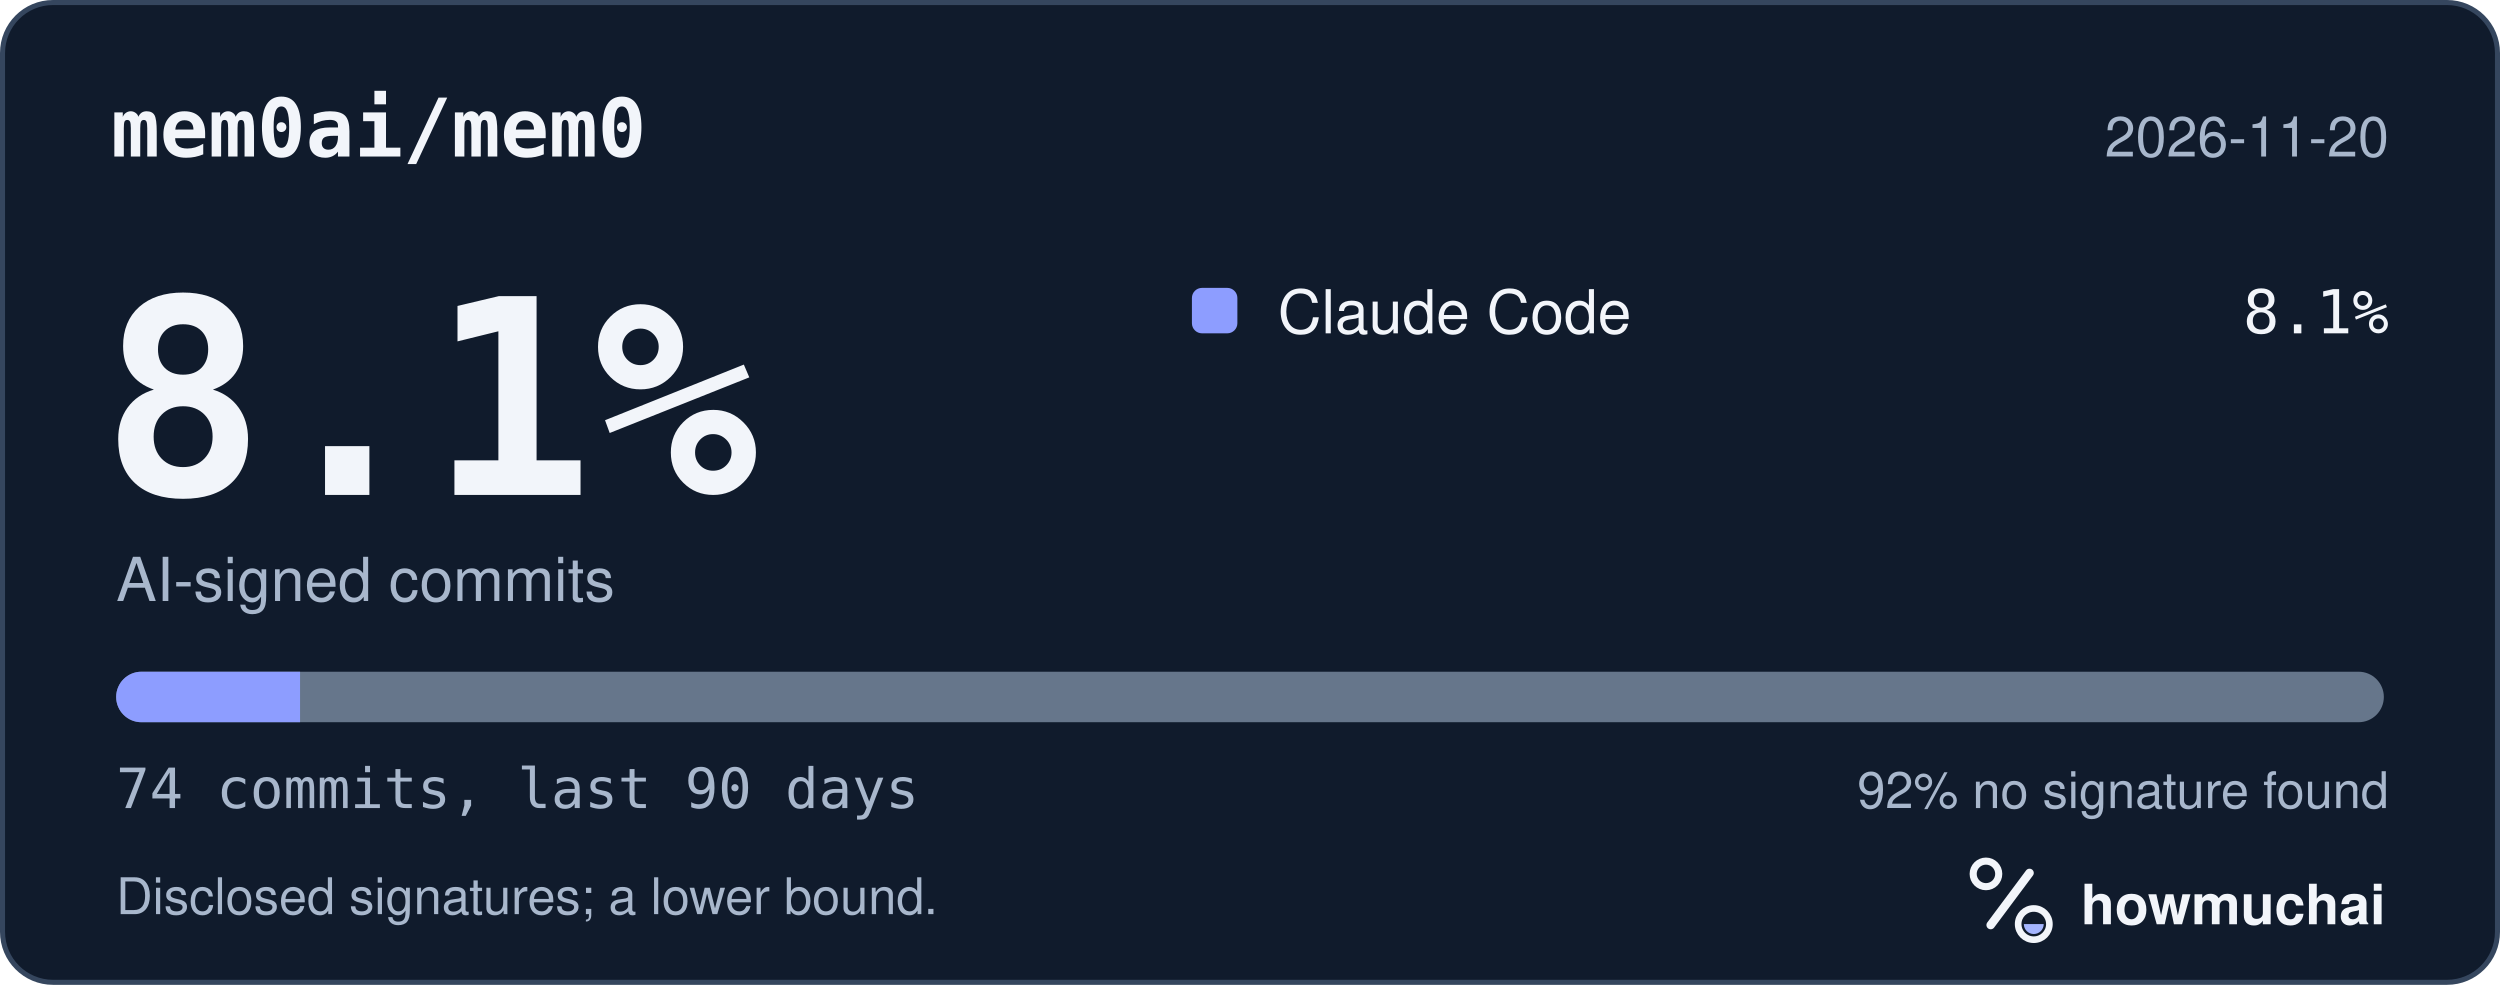
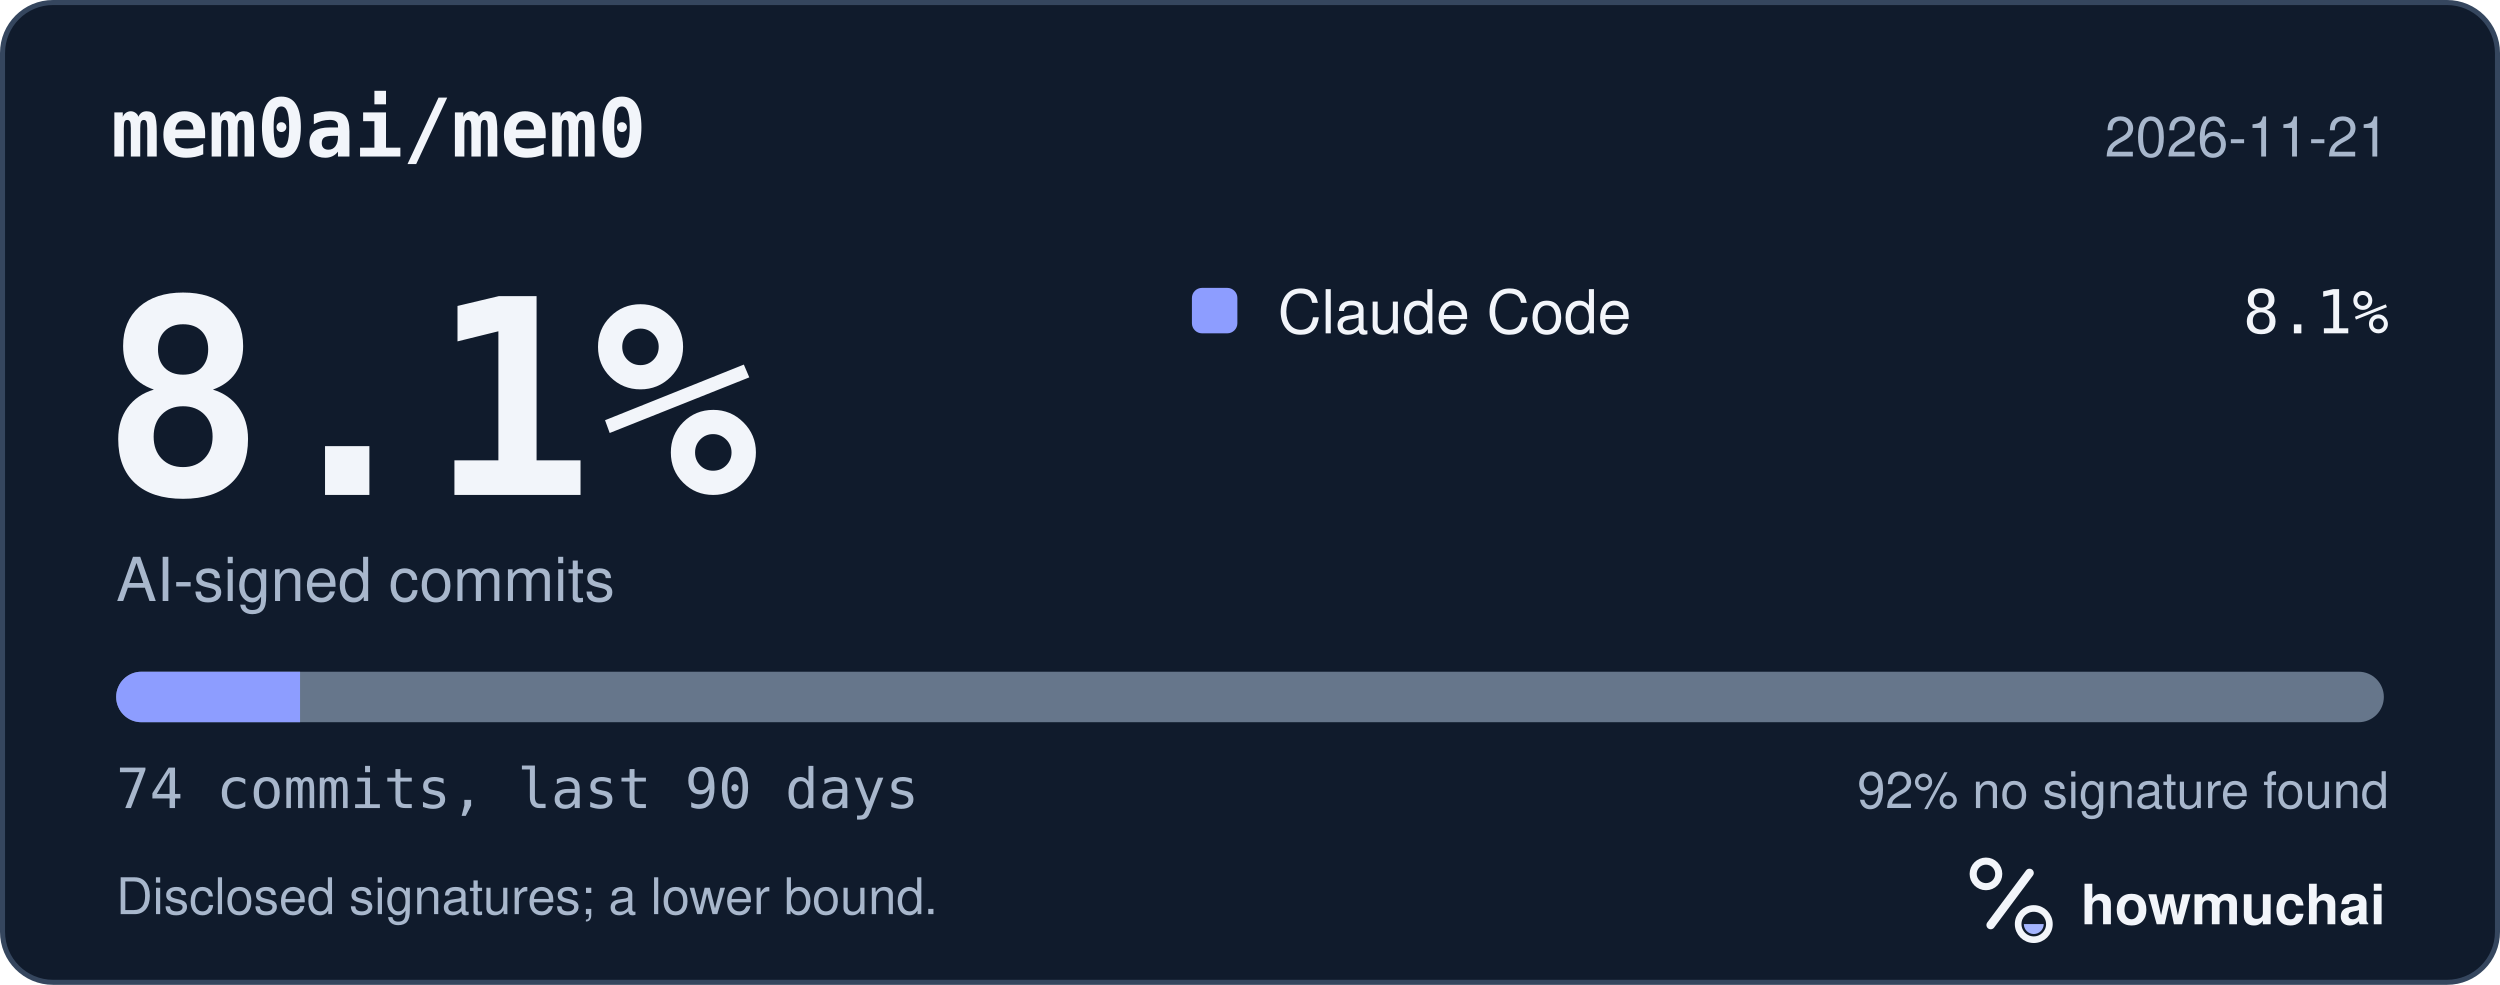
<svg xmlns="http://www.w3.org/2000/svg" width="495" height="195" viewBox="0 0 495 195" role="img" aria-labelledby="hm-t hm-d">
  <rect x="0.5" y="0.5" width="494" height="194" rx="10" fill="#101B2C" stroke="#35465E" />
  <text x="22" y="31" fill="#F2F5FA" font-family="ui-monospace, SF Mono, Menlo, Consolas, IBM Plex Mono, monospace" font-size="16" font-weight="600">mem0ai/mem0</text>
-   <text x="473" y="31" fill="#A8B7CC" font-family="-apple-system, BlinkMacSystemFont, Segoe UI, Helvetica, Arial, Fira Sans, sans-serif" font-size="11" text-anchor="end">2026-11-20</text>
+   <text x="473" y="31" fill="#A8B7CC" font-family="-apple-system, BlinkMacSystemFont, Segoe UI, Helvetica, Arial, Fira Sans, sans-serif" font-size="11" text-anchor="end">2026-11-21</text>
  <text x="20" y="98" fill="#F2F5FA" font-family="ui-monospace, SF Mono, Menlo, Consolas, IBM Plex Mono, monospace" font-size="54" font-weight="700">8.1%</text>
  <text x="23" y="119" fill="#A8B7CC" font-family="-apple-system, BlinkMacSystemFont, Segoe UI, Helvetica, Arial, Fira Sans, sans-serif" font-size="12">AI-signed commits</text>
  <rect x="236" y="57" width="9" height="9" rx="2" fill="#8D9DFF" />
  <text x="253" y="66" fill="#F2F5FA" font-family="-apple-system, BlinkMacSystemFont, Segoe UI, Helvetica, Arial, Fira Sans, sans-serif" font-size="12">Claude Code</text>
  <text x="473" y="66" fill="#F2F5FA" font-family="ui-monospace, SF Mono, Menlo, Consolas, IBM Plex Mono, monospace" font-size="12" text-anchor="end">8.1%</text>
  <defs>
    <clipPath id="hm-bar">
      <rect x="23" y="133" width="449" height="10" rx="5" />
    </clipPath>
  </defs>
  <rect x="23" y="133" width="449" height="10" rx="5" fill="#66768B" />
  <g clip-path="url(#hm-bar)">
    <rect x="23.00" y="133" width="36.41" height="10" fill="#8D9DFF" />
  </g>
  <text x="23" y="160" fill="#A8B7CC" font-family="ui-monospace, SF Mono, Menlo, Consolas, IBM Plex Mono, monospace" font-size="11">74 commits, last 90 days</text>
  <text x="473" y="160" fill="#A8B7CC" font-family="-apple-system, BlinkMacSystemFont, Segoe UI, Helvetica, Arial, Fira Sans, sans-serif" font-size="10" text-anchor="end">92% no signature found</text>
  <text x="23" y="181" fill="#A8B7CC" font-family="-apple-system, BlinkMacSystemFont, Segoe UI, Helvetica, Arial, Fira Sans, sans-serif" font-size="10">Disclosed signatures; a lower bound.</text>
  <g transform="translate(386 166) scale(0.046875)">
    <circle cx="154" cy="150" r="54" fill="none" stroke="#F2F5FA" stroke-width="30" />
    <path d="M174 366 338 146" fill="none" stroke="#F2F5FA" stroke-width="36" stroke-linecap="round" />
    <circle cx="356" cy="362" r="66" fill="none" stroke="#F2F5FA" stroke-width="28" />
    <path d="M314 362a42 42 0 0 0 84 0Z" fill="#A4B5FF" />
  </g>
  <text x="412" y="183" fill="#F2F5FA" font-family="-apple-system, BlinkMacSystemFont, Segoe UI, Helvetica, Arial, Fira Sans, sans-serif" font-size="11" font-weight="650">howmuchai</text>
</svg>
